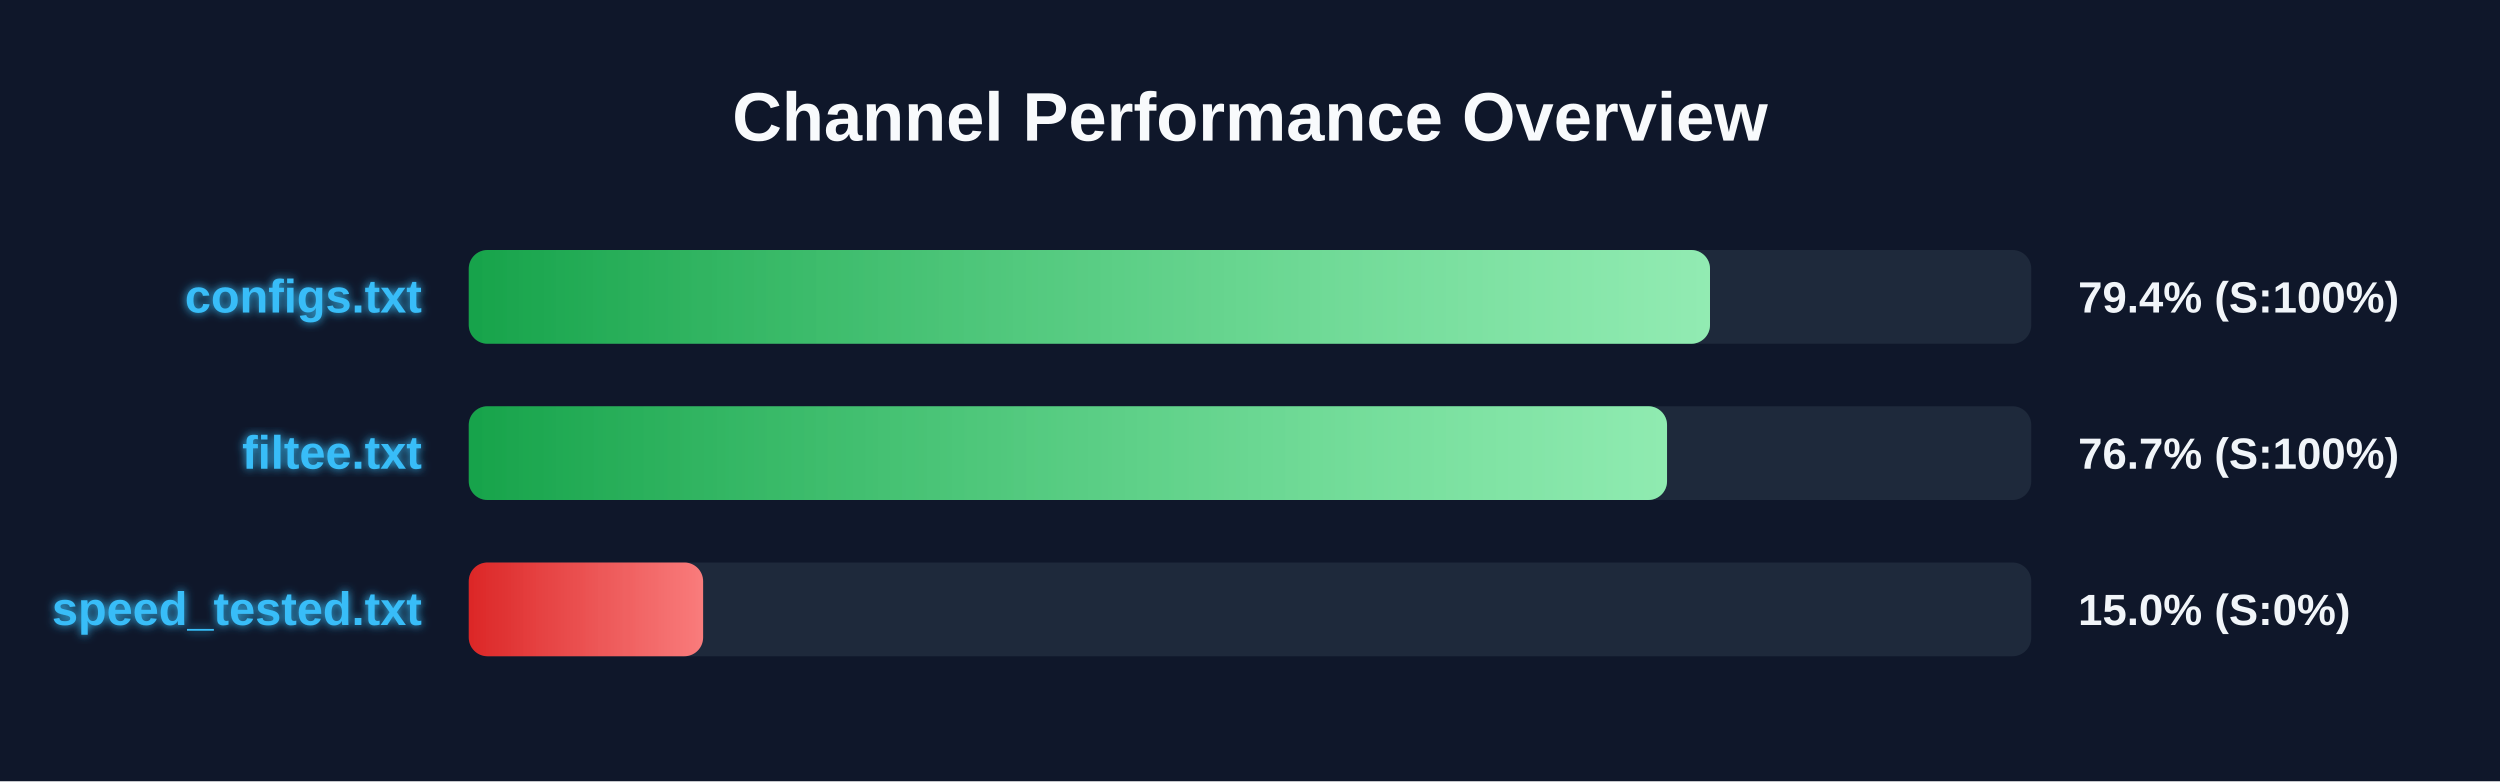
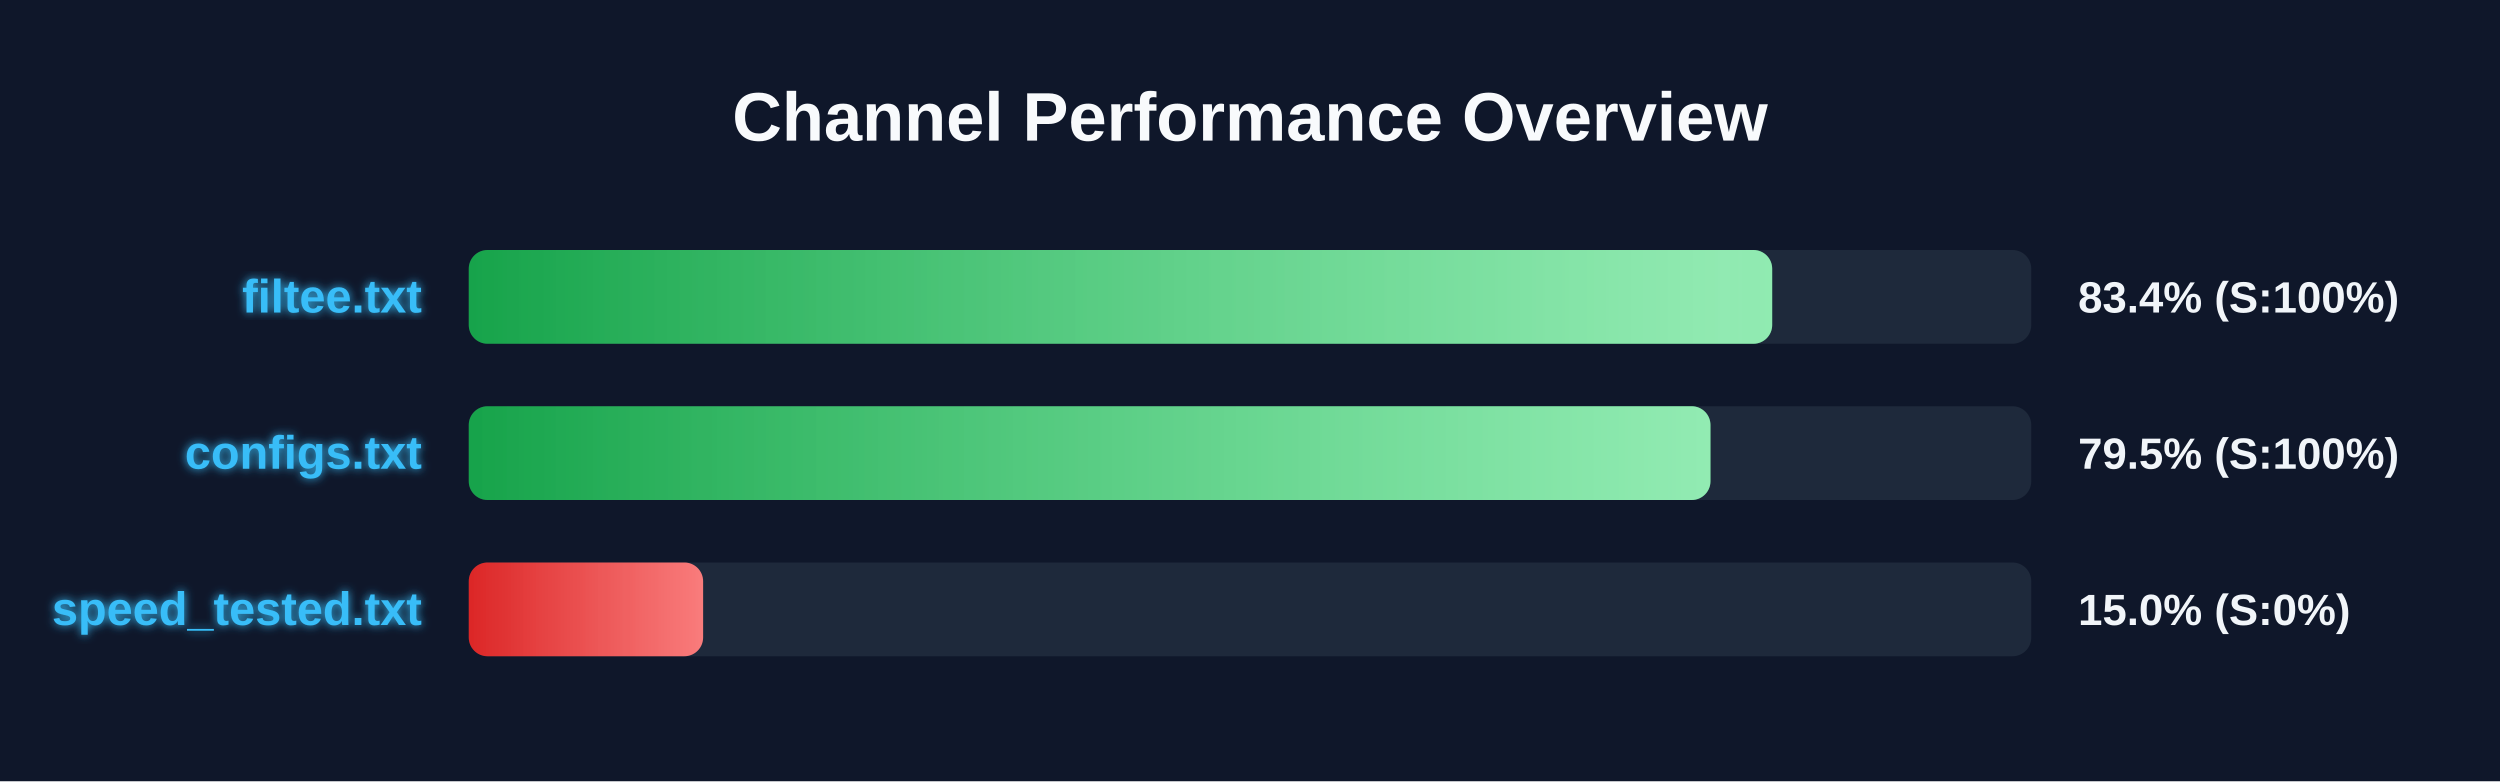
<svg xmlns="http://www.w3.org/2000/svg" width="800" height="250" version="1.1">
  <defs>
    <linearGradient id="grad-green" x1="0%" y1="0%" x2="100%" y2="0%">
      <stop offset="0%" stop-color="#16a34a" />
      <stop offset="100%" stop-color="#4ade80" />
    </linearGradient>
    <linearGradient id="grad-yellow" x1="0%" y1="0%" x2="100%" y2="0%">
      <stop offset="0%" stop-color="#ca8a04" />
      <stop offset="100%" stop-color="#fde047" />
    </linearGradient>
    <linearGradient id="grad-red" x1="0%" y1="0%" x2="100%" y2="0%">
      <stop offset="0%" stop-color="#dc2626" />
      <stop offset="100%" stop-color="#f87171" />
    </linearGradient>
    <linearGradient id="shimmer" x1="0%" y1="0%" x2="100%" y2="0%">
      <stop offset="0%" stop-color="rgba(255,255,255,0)" />
      <stop offset="50%" stop-color="rgba(255,255,255,0.4)" />
      <stop offset="100%" stop-color="rgba(255,255,255,0)" />
    </linearGradient>
    <filter id="glow" x="-20%" y="-20%" width="140%" height="140%">
      <feGaussianBlur stdDeviation="1.5" result="blur" />
      <feComposite in="SourceGraphic" in2="blur" operator="over" />
    </filter>
  </defs>
  <style>
        .bg-rect { fill: #0f172a; }
        .title { font: bold 22px 'Segoe UI', Arial, sans-serif; fill: #f8fafc; }
        .row { font: bold 15px 'Segoe UI', Arial, sans-serif; fill: #38bdf8; filter: url(#glow); }
        .score { font: bold 14px 'Segoe UI', Arial, sans-serif; fill: #f1f5f9; }
        @keyframes shimmer-anim {
            0% { transform: translateX(-100%); }
            100% { transform: translateX(200%); }
        }
        .shimmer-rect {
            animation: shimmer-anim 2.5s infinite linear;
        }
    </style>
  <rect width="100%" height="100%" class="bg-rect" />
  <text x="400" y="45" text-anchor="middle" class="title">Channel Performance Overview</text>
  <rect x="150" y="80" width="500" height="30" fill="#1e293b" rx="6" />
  <clipPath id="clip-0">
-     <rect x="150" y="80" width="397.2" height="30" rx="6" />
+     <rect x="150" y="80" width="417.1" height="30" rx="6" />
  </clipPath>
-   <rect x="150" y="80" width="397.2" height="30" fill="url(#grad-green)" rx="6" />
+   <rect x="150" y="80" width="417.1" height="30" fill="url(#grad-green)" rx="6" />
  <g clip-path="url(#clip-0)">
    <rect x="150" y="80" width="100%" height="30" fill="url(#shimmer)" class="shimmer-rect" />
  </g>
-   <text x="135" y="100" text-anchor="end" class="row">configs.txt</text>
-   <text x="665" y="100" text-anchor="start" class="score">79.4% (S:100%)</text>
+   <text x="135" y="100" text-anchor="end" class="row">filtee.txt</text>
+   <text x="665" y="100" text-anchor="start" class="score">83.4% (S:100%)</text>
  <rect x="150" y="130" width="500" height="30" fill="#1e293b" rx="6" />
  <clipPath id="clip-1">
-     <rect x="150" y="130" width="383.45" height="30" rx="6" />
+     <rect x="150" y="130" width="397.35" height="30" rx="6" />
  </clipPath>
-   <rect x="150" y="130" width="383.45" height="30" fill="url(#grad-green)" rx="6" />
+   <rect x="150" y="130" width="397.35" height="30" fill="url(#grad-green)" rx="6" />
  <g clip-path="url(#clip-1)">
    <rect x="150" y="130" width="100%" height="30" fill="url(#shimmer)" class="shimmer-rect" />
  </g>
-   <text x="135" y="150" text-anchor="end" class="row">filtee.txt</text>
-   <text x="665" y="150" text-anchor="start" class="score">76.7% (S:100%)</text>
+   <text x="135" y="150" text-anchor="end" class="row">configs.txt</text>
+   <text x="665" y="150" text-anchor="start" class="score">79.5% (S:100%)</text>
  <rect x="150" y="180" width="500" height="30" fill="#1e293b" rx="6" />
  <clipPath id="clip-2">
    <rect x="150" y="180" width="75.0" height="30" rx="6" />
  </clipPath>
  <rect x="150" y="180" width="75.0" height="30" fill="url(#grad-red)" rx="6" />
  <g clip-path="url(#clip-2)">
    <rect x="150" y="180" width="100%" height="30" fill="url(#shimmer)" class="shimmer-rect" />
  </g>
  <text x="135" y="200" text-anchor="end" class="row">speed_tested.txt</text>
  <text x="665" y="200" text-anchor="start" class="score">15.0% (S:0%)</text>
</svg>
